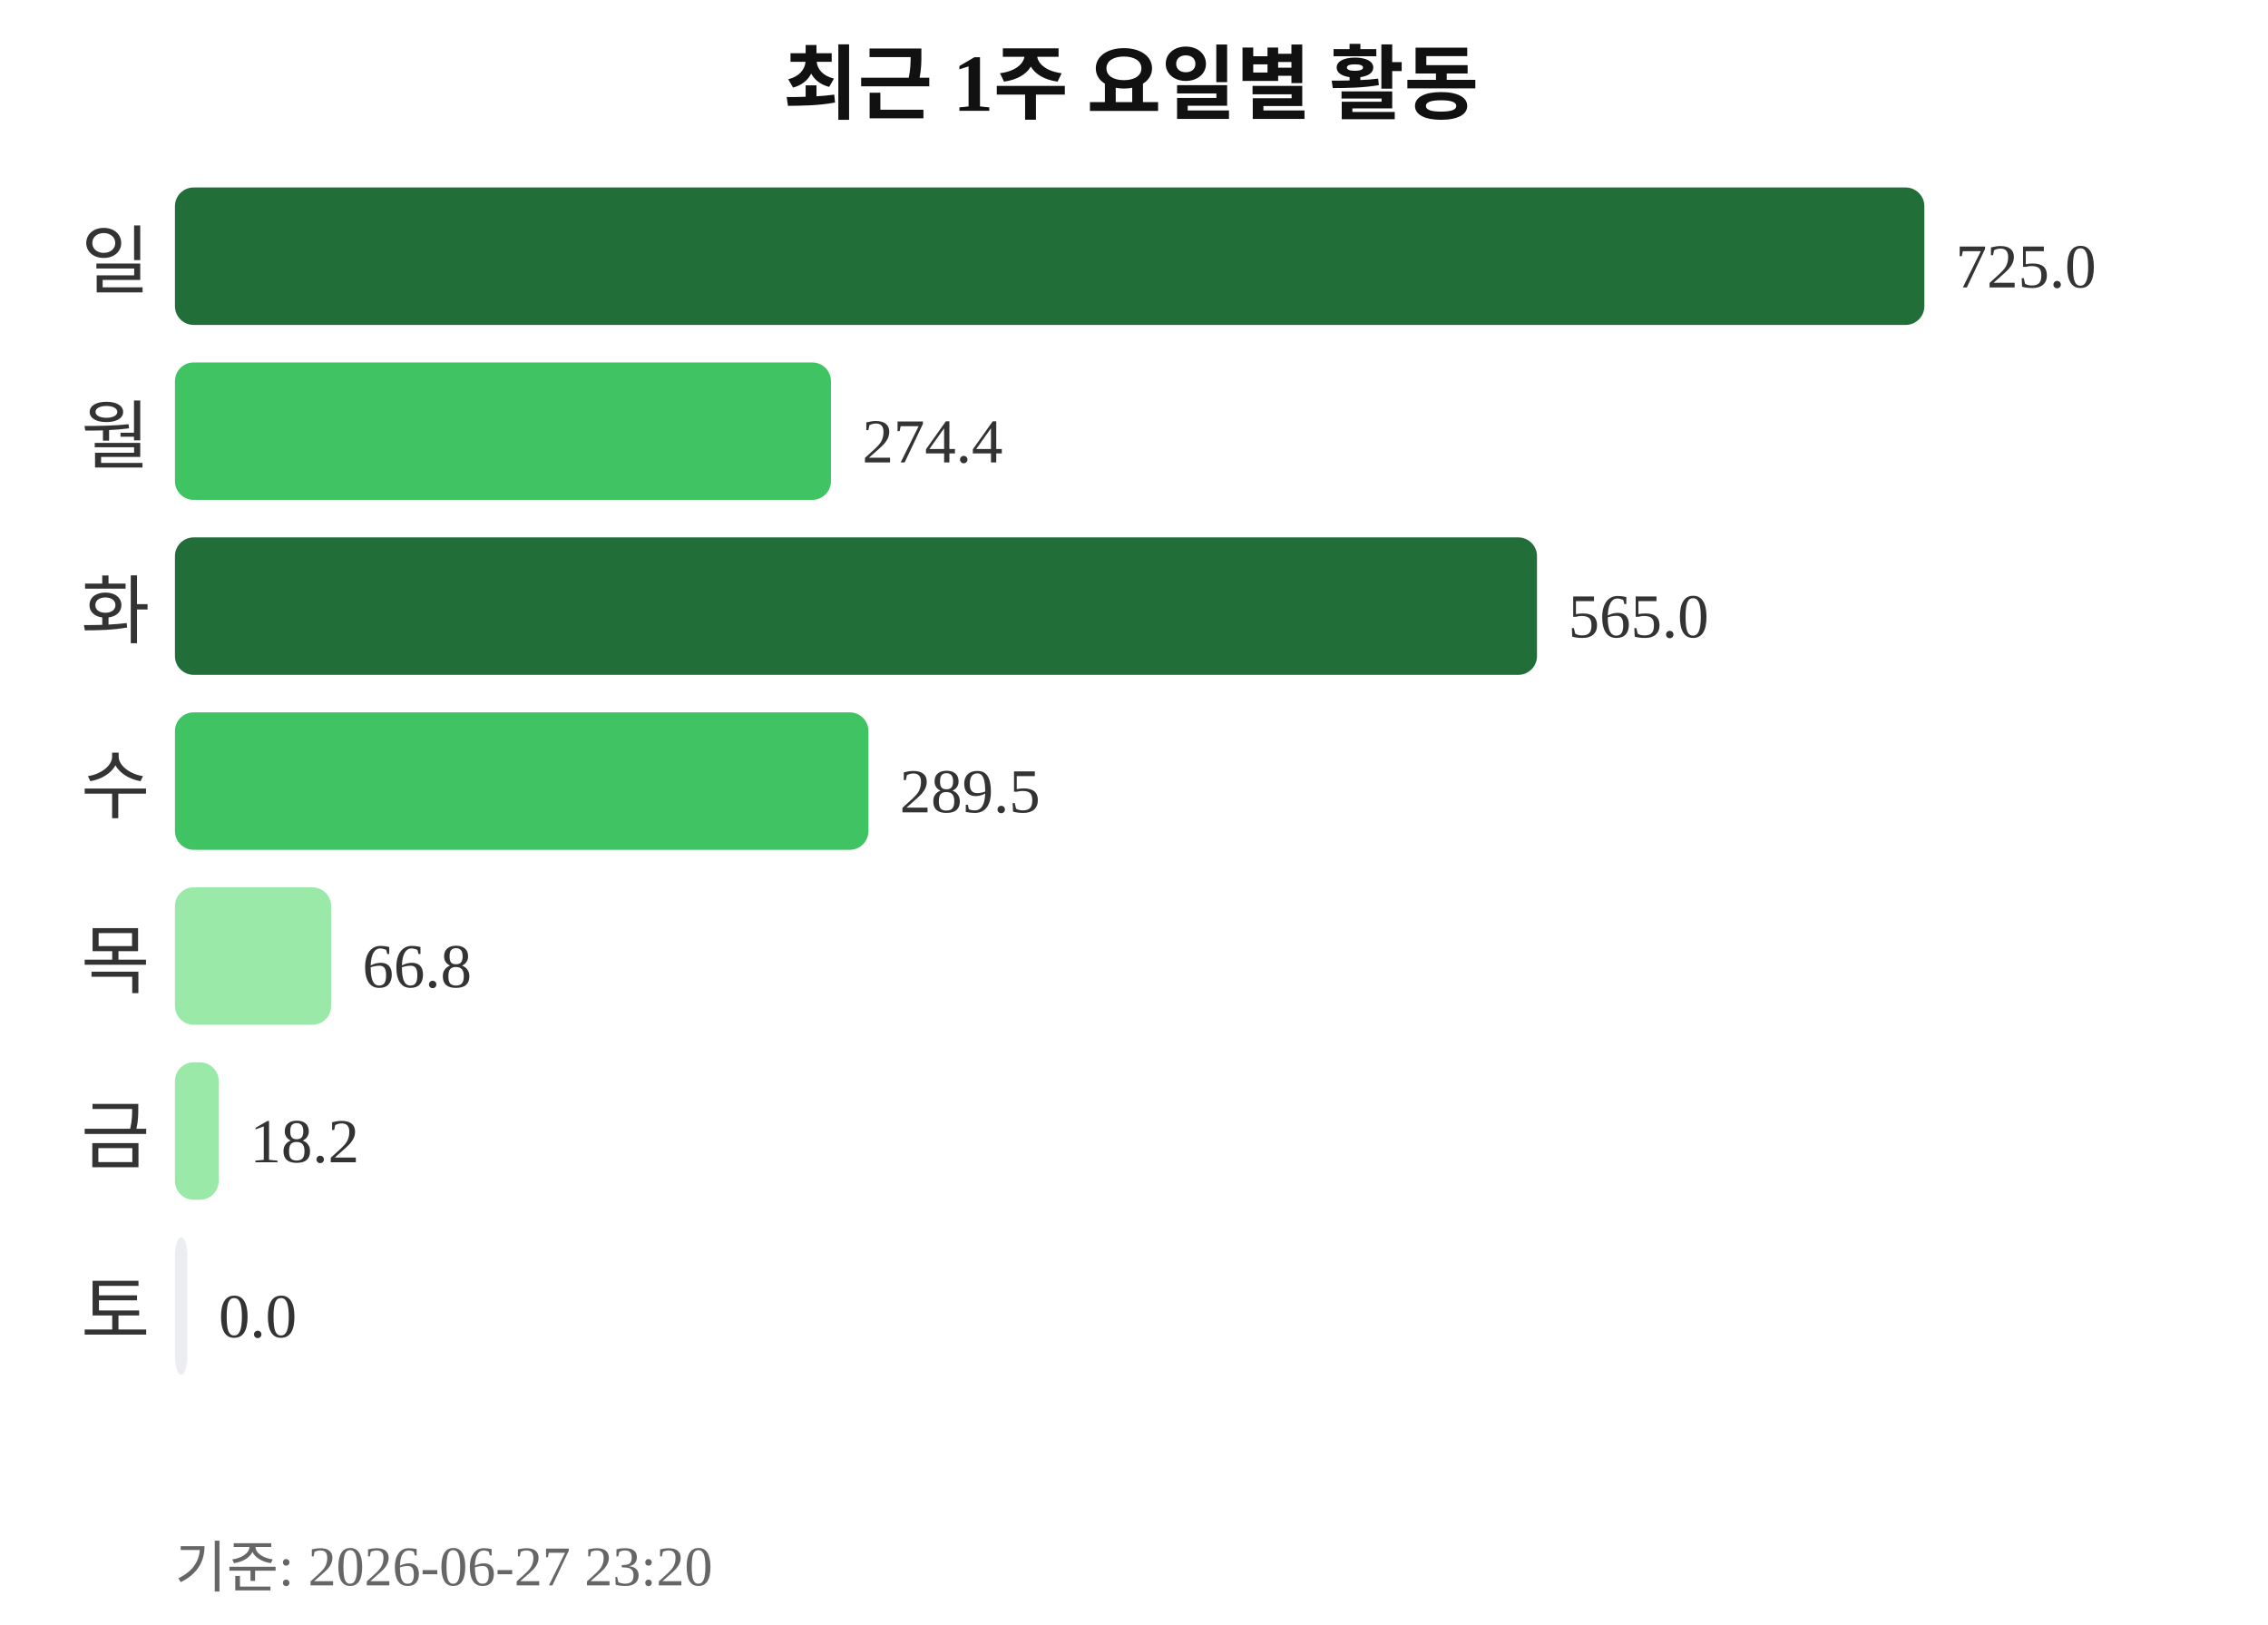
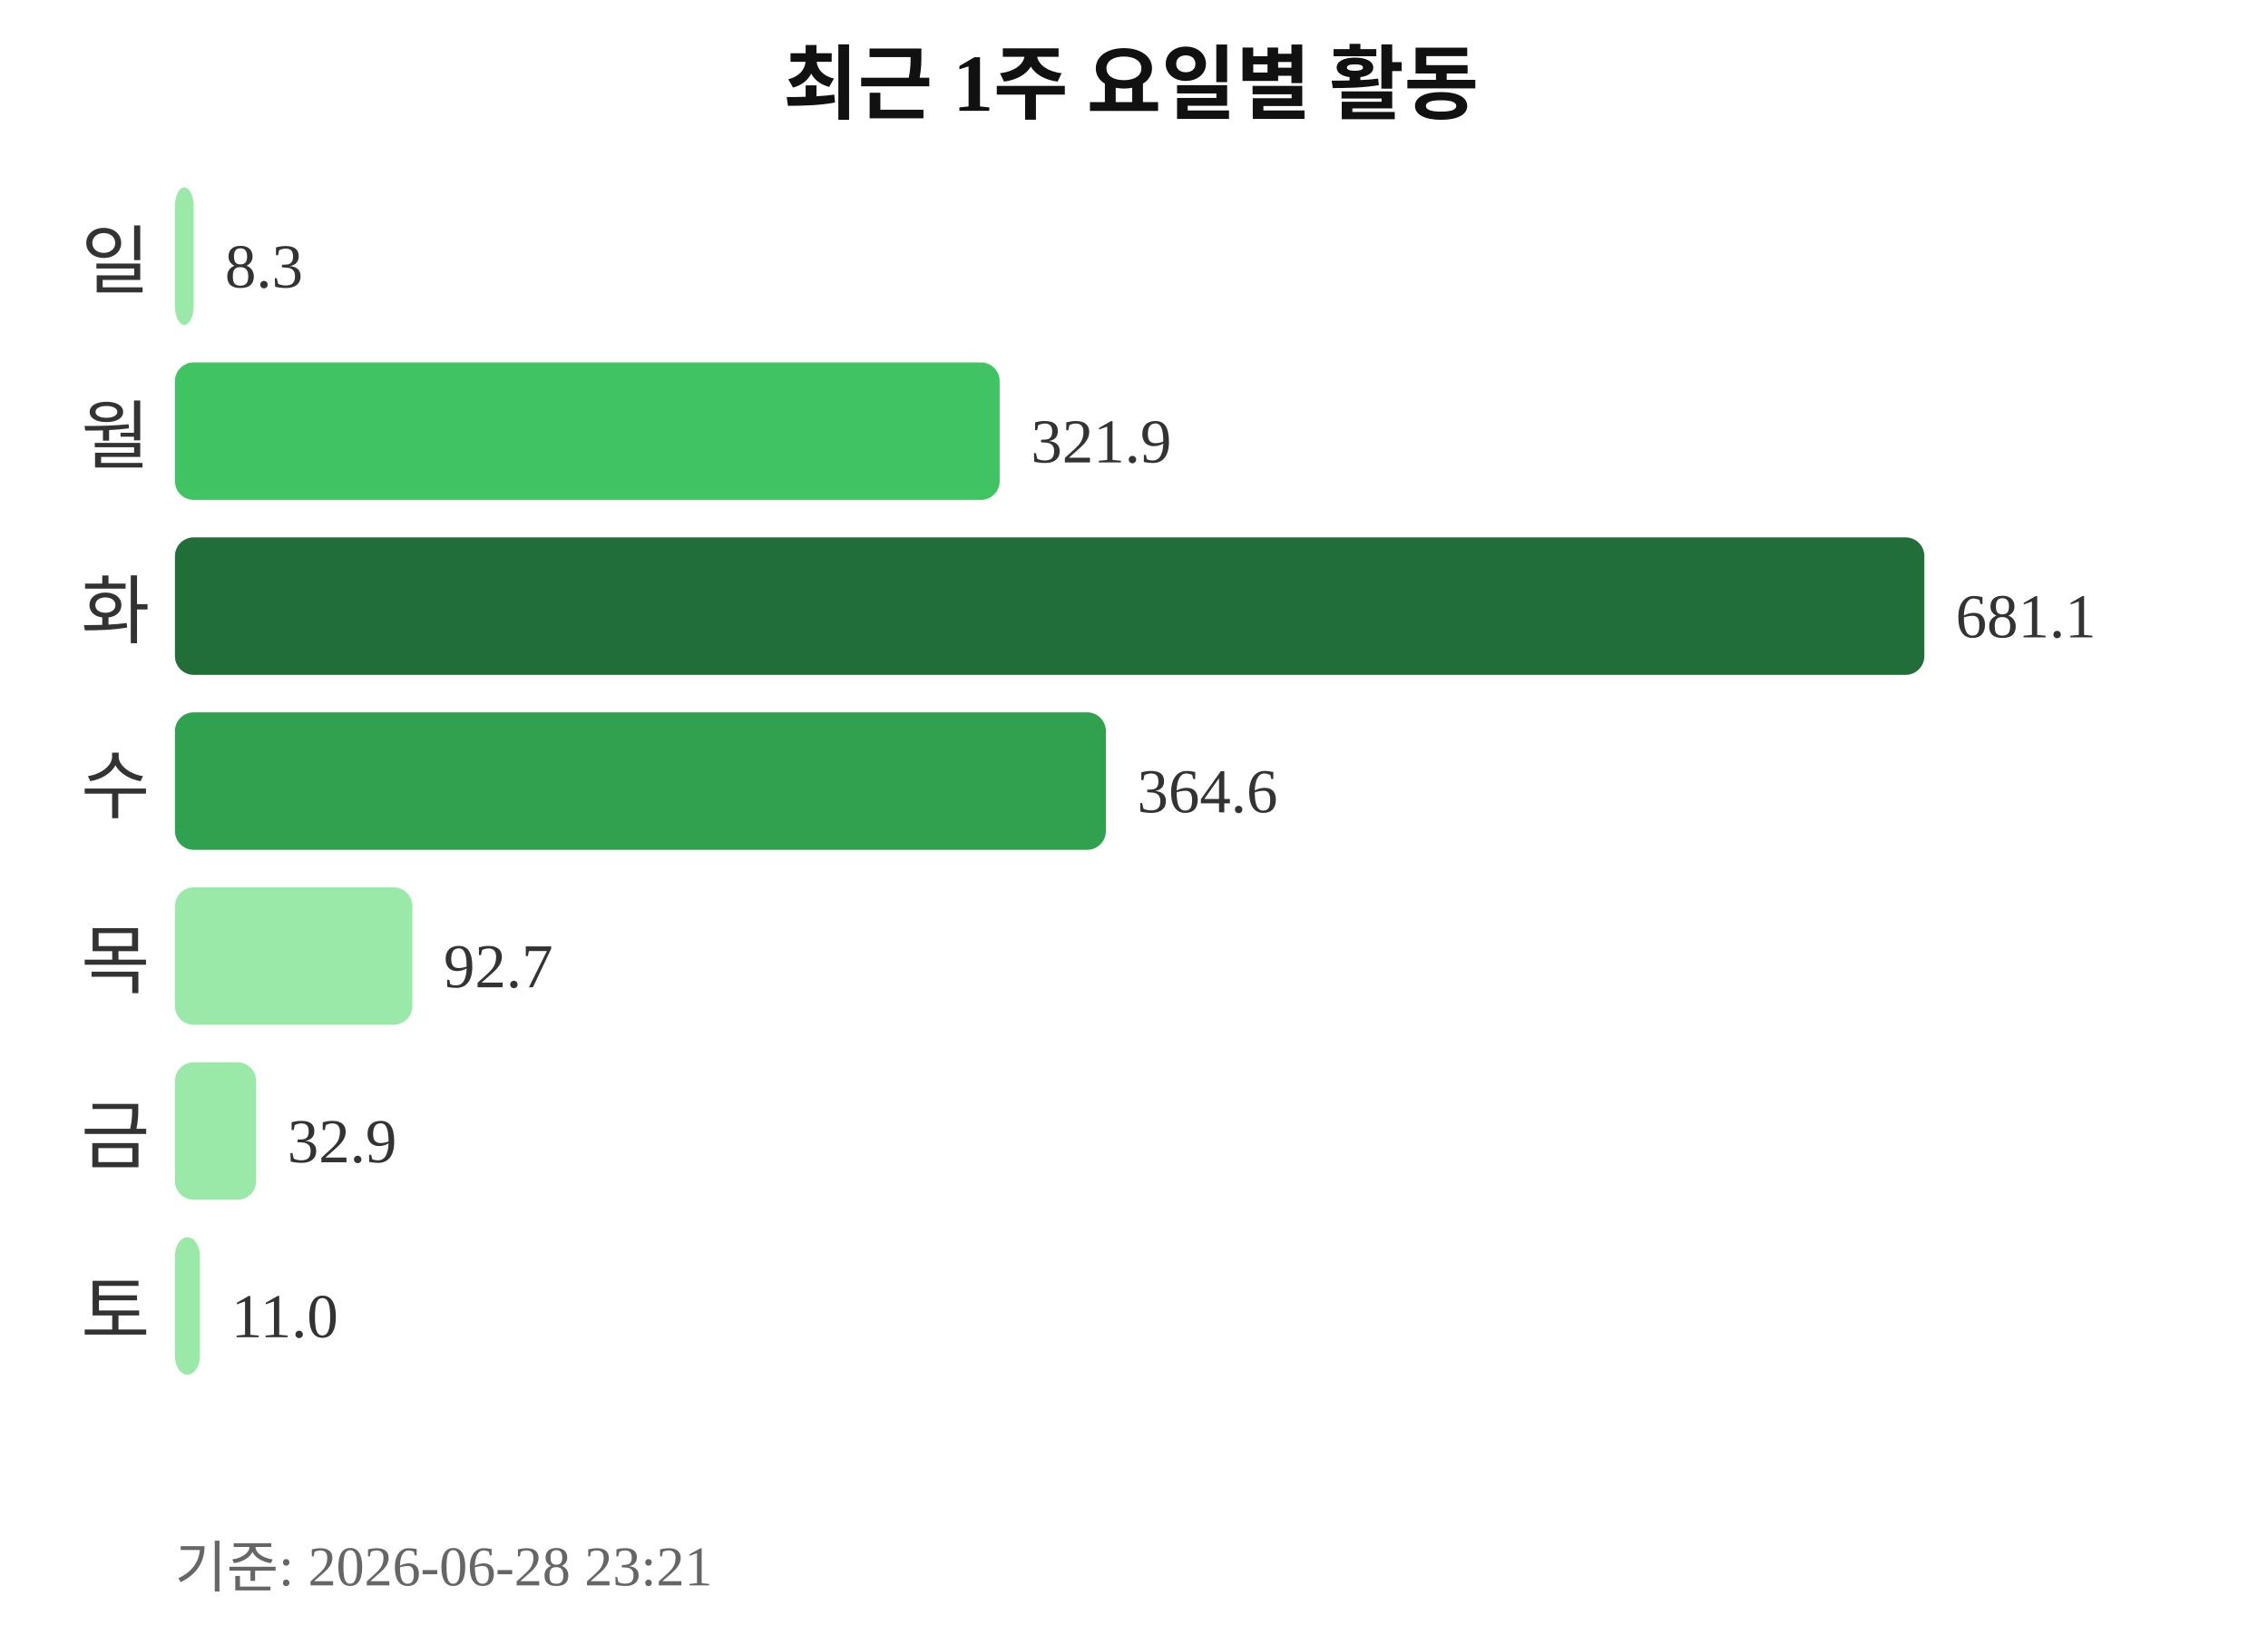
<svg xmlns="http://www.w3.org/2000/svg" width="363" height="260">
  <text x="181" y="18" text-anchor="middle" font-size="13" font-weight="bold" fill="#111111">최근 1주 요일별 활동</text>
  <text x="24" y="46" text-anchor="end" font-size="12" fill="#333333">일</text>
-   <rect x="28" y="30" width="280" height="22" rx="3" fill="#216e39" />
-   <text x="313" y="46" font-size="10" fill="#333333">725.0</text>
+   <rect x="28" y="30" width="3" height="22" rx="3" fill="#9be9a8" />
+   <text x="36" y="46" font-size="10" fill="#333333">8.3</text>
  <text x="24" y="74" text-anchor="end" font-size="12" fill="#333333">월</text>
-   <rect x="28" y="58" width="105" height="22" rx="3" fill="#40c463" />
-   <text x="138" y="74" font-size="10" fill="#333333">274.4</text>
+   <rect x="28" y="58" width="132" height="22" rx="3" fill="#40c463" />
+   <text x="165" y="74" font-size="10" fill="#333333">321.9</text>
  <text x="24" y="102" text-anchor="end" font-size="12" fill="#333333">화</text>
-   <rect x="28" y="86" width="218" height="22" rx="3" fill="#216e39" />
-   <text x="251" y="102" font-size="10" fill="#333333">565.0</text>
+   <rect x="28" y="86" width="280" height="22" rx="3" fill="#216e39" />
+   <text x="313" y="102" font-size="10" fill="#333333">681.1</text>
  <text x="24" y="130" text-anchor="end" font-size="12" fill="#333333">수</text>
-   <rect x="28" y="114" width="111" height="22" rx="3" fill="#40c463" />
-   <text x="144" y="130" font-size="10" fill="#333333">289.5</text>
+   <rect x="28" y="114" width="149" height="22" rx="3" fill="#30a14e" />
+   <text x="182" y="130" font-size="10" fill="#333333">364.6</text>
  <text x="24" y="158" text-anchor="end" font-size="12" fill="#333333">목</text>
-   <rect x="28" y="142" width="25" height="22" rx="3" fill="#9be9a8" />
-   <text x="58" y="158" font-size="10" fill="#333333">66.8</text>
+   <rect x="28" y="142" width="38" height="22" rx="3" fill="#9be9a8" />
+   <text x="71" y="158" font-size="10" fill="#333333">92.7</text>
  <text x="24" y="186" text-anchor="end" font-size="12" fill="#333333">금</text>
-   <rect x="28" y="170" width="7" height="22" rx="3" fill="#9be9a8" />
-   <text x="40" y="186" font-size="10" fill="#333333">18.2</text>
+   <rect x="28" y="170" width="13" height="22" rx="3" fill="#9be9a8" />
+   <text x="46" y="186" font-size="10" fill="#333333">32.9</text>
  <text x="24" y="214" text-anchor="end" font-size="12" fill="#333333">토</text>
-   <rect x="28" y="198" width="2" height="22" rx="3" fill="#ebedf0" />
-   <text x="35" y="214" font-size="10" fill="#333333">0.0</text>
-   <text x="28" y="254" font-size="9" fill="#666666">기준: 2026-06-27 23:20</text>
+   <rect x="28" y="198" width="4" height="22" rx="3" fill="#9be9a8" />
+   <text x="37" y="214" font-size="10" fill="#333333">11.0</text>
+   <text x="28" y="254" font-size="9" fill="#666666">기준: 2026-06-28 23:21</text>
</svg>
